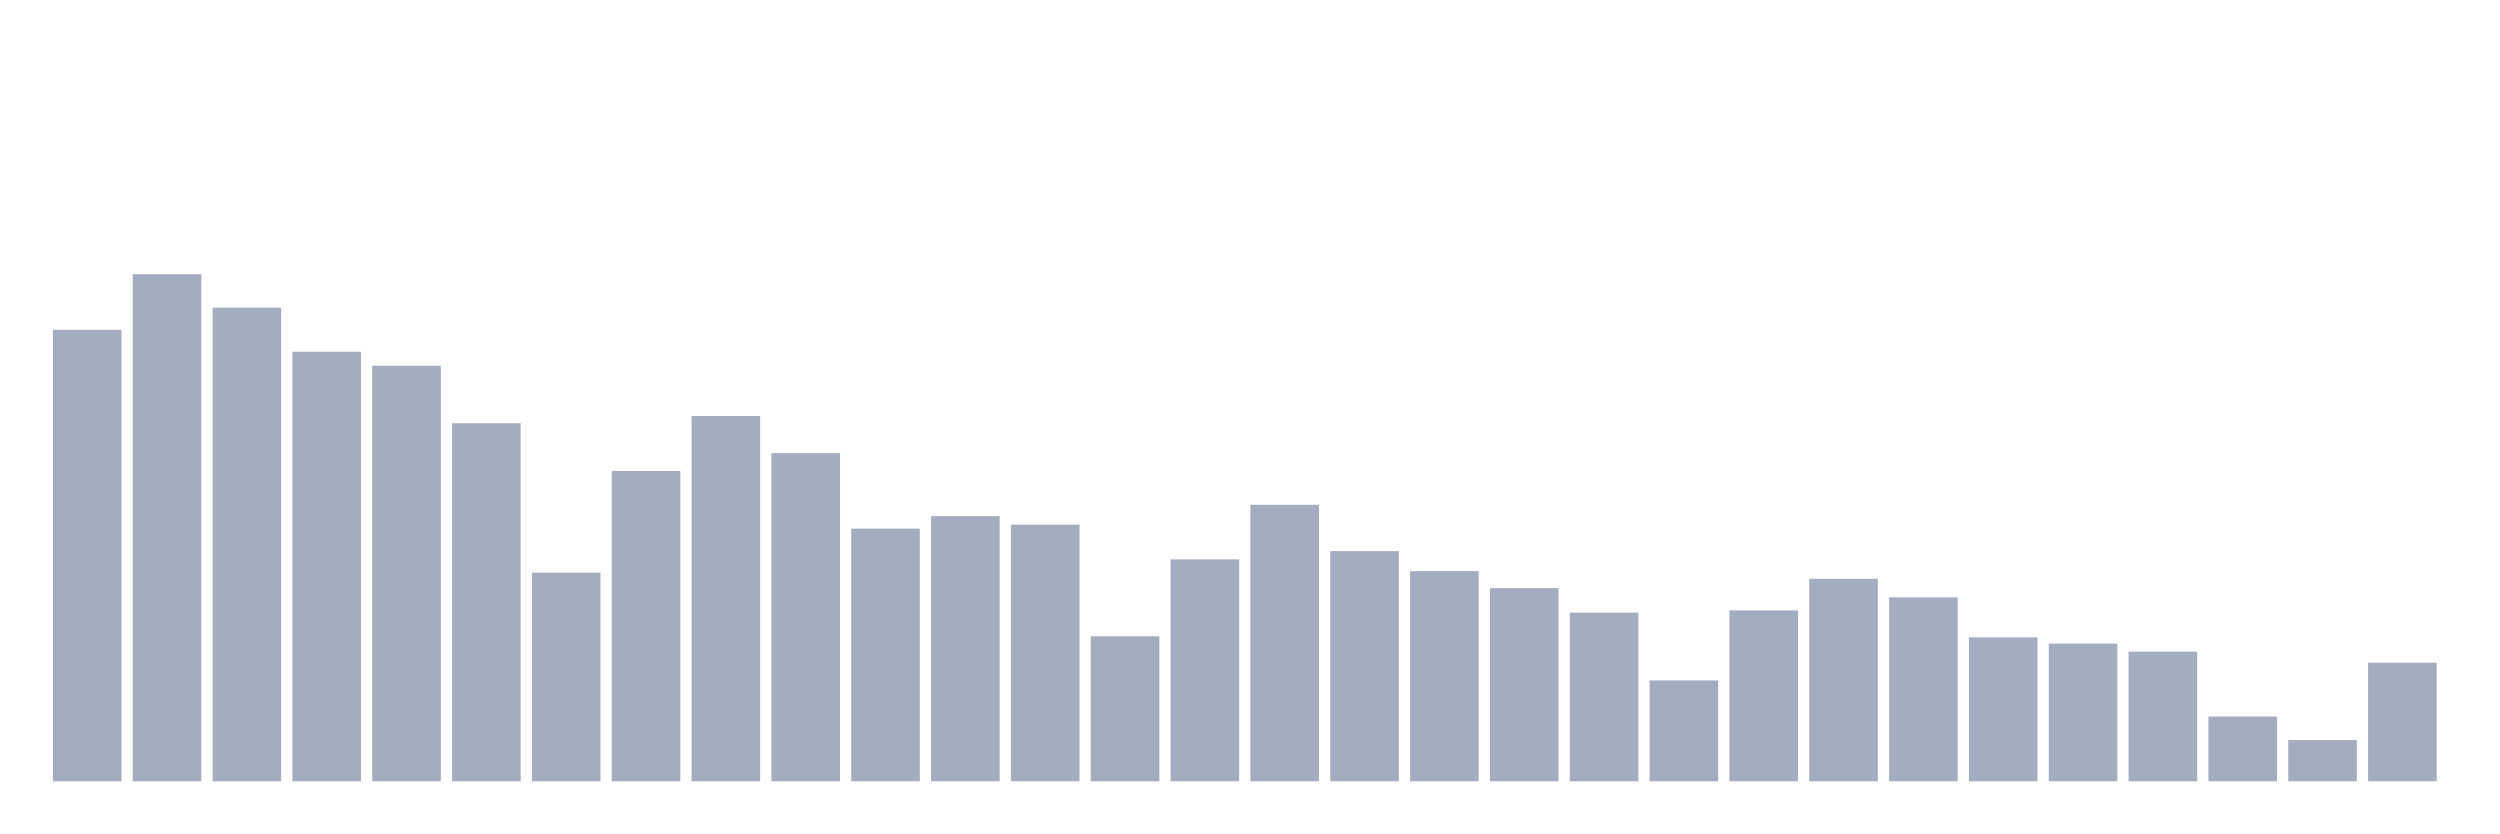
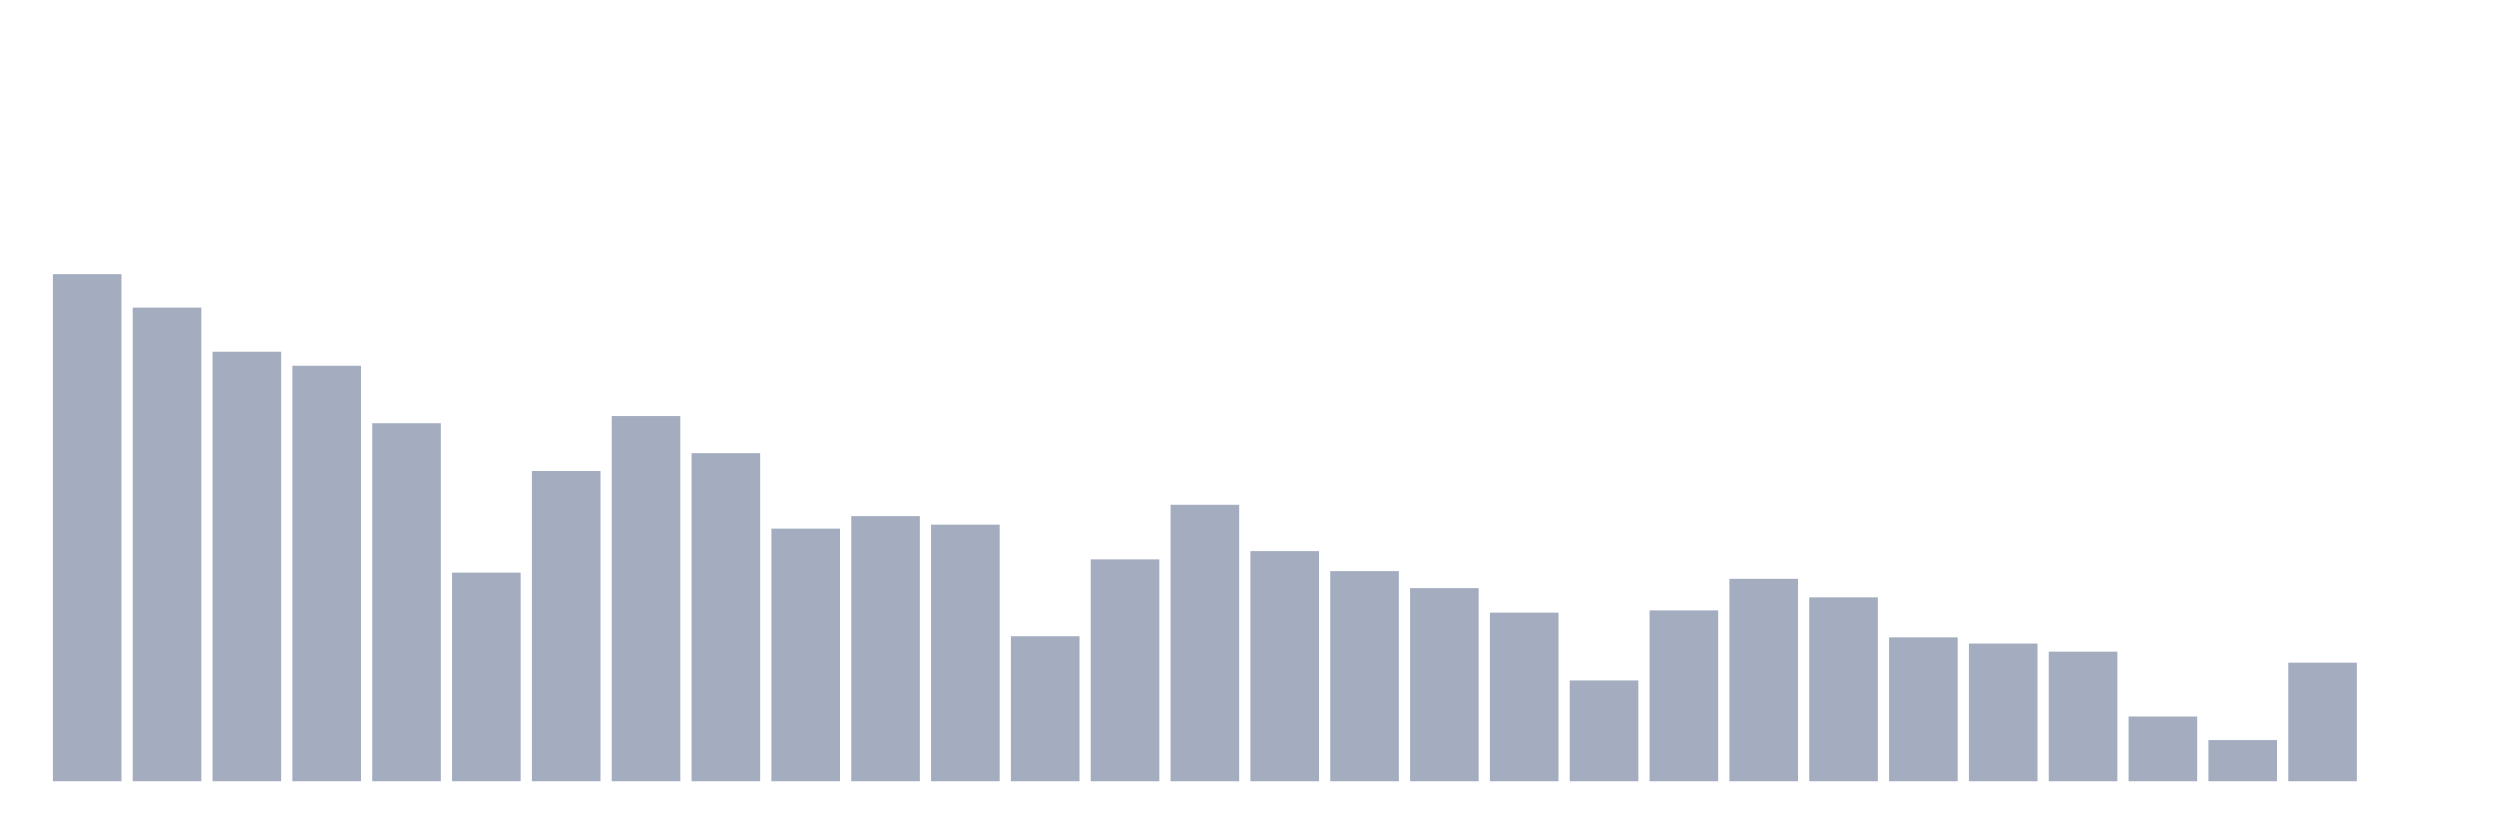
<svg xmlns="http://www.w3.org/2000/svg" viewBox="0 0 480 160">
  <g transform="translate(10,10)">
-     <rect class="bar" x="0.153" width="13.175" y="53.329" height="86.671" fill="rgb(164,173,192)" />
-     <rect class="bar" x="15.482" width="13.175" y="42.643" height="97.357" fill="rgb(164,173,192)" />
-     <rect class="bar" x="30.81" width="13.175" y="49.062" height="90.938" fill="rgb(164,173,192)" />
-     <rect class="bar" x="46.138" width="13.175" y="57.529" height="82.471" fill="rgb(164,173,192)" />
-     <rect class="bar" x="61.466" width="13.175" y="60.224" height="79.776" fill="rgb(164,173,192)" />
-     <rect class="bar" x="76.794" width="13.175" y="71.258" height="68.742" fill="rgb(164,173,192)" />
-     <rect class="bar" x="92.123" width="13.175" y="99.942" height="40.058" fill="rgb(164,173,192)" />
-     <rect class="bar" x="107.451" width="13.175" y="80.431" height="59.569" fill="rgb(164,173,192)" />
-     <rect class="bar" x="122.779" width="13.175" y="69.881" height="70.119" fill="rgb(164,173,192)" />
-     <rect class="bar" x="138.107" width="13.175" y="77.005" height="62.995" fill="rgb(164,173,192)" />
-     <rect class="bar" x="153.436" width="13.175" y="91.492" height="48.508" fill="rgb(164,173,192)" />
-     <rect class="bar" x="168.764" width="13.175" y="89.094" height="50.906" fill="rgb(164,173,192)" />
-     <rect class="bar" x="184.092" width="13.175" y="90.735" height="49.265" fill="rgb(164,173,192)" />
-     <rect class="bar" x="199.42" width="13.175" y="112.158" height="27.842" fill="rgb(164,173,192)" />
-     <rect class="bar" x="214.748" width="13.175" y="97.4" height="42.6" fill="rgb(164,173,192)" />
-     <rect class="bar" x="230.077" width="13.175" y="86.918" height="53.082" fill="rgb(164,173,192)" />
-     <rect class="bar" x="245.405" width="13.175" y="95.81" height="44.19" fill="rgb(164,173,192)" />
-     <rect class="bar" x="260.733" width="13.175" y="99.653" height="40.347" fill="rgb(164,173,192)" />
-     <rect class="bar" x="276.061" width="13.175" y="102.917" height="37.083" fill="rgb(164,173,192)" />
-     <rect class="bar" x="291.39" width="13.175" y="107.627" height="32.373" fill="rgb(164,173,192)" />
-     <rect class="bar" x="306.718" width="13.175" y="120.643" height="19.357" fill="rgb(164,173,192)" />
-     <rect class="bar" x="322.046" width="13.175" y="107.193" height="32.807" fill="rgb(164,173,192)" />
-     <rect class="bar" x="337.374" width="13.175" y="101.132" height="38.868" fill="rgb(164,173,192)" />
-     <rect class="bar" x="352.702" width="13.175" y="104.686" height="35.314" fill="rgb(164,173,192)" />
-     <rect class="bar" x="368.031" width="13.175" y="112.371" height="27.629" fill="rgb(164,173,192)" />
-     <rect class="bar" x="383.359" width="13.175" y="113.561" height="26.439" fill="rgb(164,173,192)" />
-     <rect class="bar" x="398.687" width="13.175" y="115.117" height="24.883" fill="rgb(164,173,192)" />
-     <rect class="bar" x="414.015" width="13.175" y="127.571" height="12.429" fill="rgb(164,173,192)" />
-     <rect class="bar" x="429.344" width="13.175" y="132.094" height="7.906" fill="rgb(164,173,192)" />
-     <rect class="bar" x="444.672" width="13.175" y="117.234" height="22.766" fill="rgb(164,173,192)" />
+     <rect class="bar" x="0.153" width="13.175" y="42.643" height="97.357" fill="rgb(164,173,192)" />
+     <rect class="bar" x="15.482" width="13.175" y="49.062" height="90.938" fill="rgb(164,173,192)" />
+     <rect class="bar" x="30.81" width="13.175" y="57.529" height="82.471" fill="rgb(164,173,192)" />
+     <rect class="bar" x="46.138" width="13.175" y="60.224" height="79.776" fill="rgb(164,173,192)" />
+     <rect class="bar" x="61.466" width="13.175" y="71.258" height="68.742" fill="rgb(164,173,192)" />
+     <rect class="bar" x="76.794" width="13.175" y="99.942" height="40.058" fill="rgb(164,173,192)" />
+     <rect class="bar" x="92.123" width="13.175" y="80.431" height="59.569" fill="rgb(164,173,192)" />
+     <rect class="bar" x="107.451" width="13.175" y="69.881" height="70.119" fill="rgb(164,173,192)" />
+     <rect class="bar" x="122.779" width="13.175" y="77.005" height="62.995" fill="rgb(164,173,192)" />
+     <rect class="bar" x="138.107" width="13.175" y="91.492" height="48.508" fill="rgb(164,173,192)" />
+     <rect class="bar" x="153.436" width="13.175" y="89.094" height="50.906" fill="rgb(164,173,192)" />
+     <rect class="bar" x="168.764" width="13.175" y="90.735" height="49.265" fill="rgb(164,173,192)" />
+     <rect class="bar" x="184.092" width="13.175" y="112.158" height="27.842" fill="rgb(164,173,192)" />
+     <rect class="bar" x="199.42" width="13.175" y="97.4" height="42.6" fill="rgb(164,173,192)" />
+     <rect class="bar" x="214.748" width="13.175" y="86.918" height="53.082" fill="rgb(164,173,192)" />
+     <rect class="bar" x="230.077" width="13.175" y="95.81" height="44.19" fill="rgb(164,173,192)" />
+     <rect class="bar" x="245.405" width="13.175" y="99.653" height="40.347" fill="rgb(164,173,192)" />
+     <rect class="bar" x="260.733" width="13.175" y="102.917" height="37.083" fill="rgb(164,173,192)" />
+     <rect class="bar" x="276.061" width="13.175" y="107.627" height="32.373" fill="rgb(164,173,192)" />
+     <rect class="bar" x="291.39" width="13.175" y="120.643" height="19.357" fill="rgb(164,173,192)" />
+     <rect class="bar" x="306.718" width="13.175" y="107.193" height="32.807" fill="rgb(164,173,192)" />
+     <rect class="bar" x="322.046" width="13.175" y="101.132" height="38.868" fill="rgb(164,173,192)" />
+     <rect class="bar" x="337.374" width="13.175" y="104.686" height="35.314" fill="rgb(164,173,192)" />
+     <rect class="bar" x="352.702" width="13.175" y="112.371" height="27.629" fill="rgb(164,173,192)" />
+     <rect class="bar" x="368.031" width="13.175" y="113.561" height="26.439" fill="rgb(164,173,192)" />
+     <rect class="bar" x="383.359" width="13.175" y="115.117" height="24.883" fill="rgb(164,173,192)" />
+     <rect class="bar" x="398.687" width="13.175" y="127.571" height="12.429" fill="rgb(164,173,192)" />
+     <rect class="bar" x="414.015" width="13.175" y="132.094" height="7.906" fill="rgb(164,173,192)" />
+     <rect class="bar" x="429.344" width="13.175" y="117.234" height="22.766" fill="rgb(164,173,192)" />
+     <rect class="bar" x="444.672" width="13.175" y="140" height="0" fill="rgb(164,173,192)" />
  </g>
</svg>
